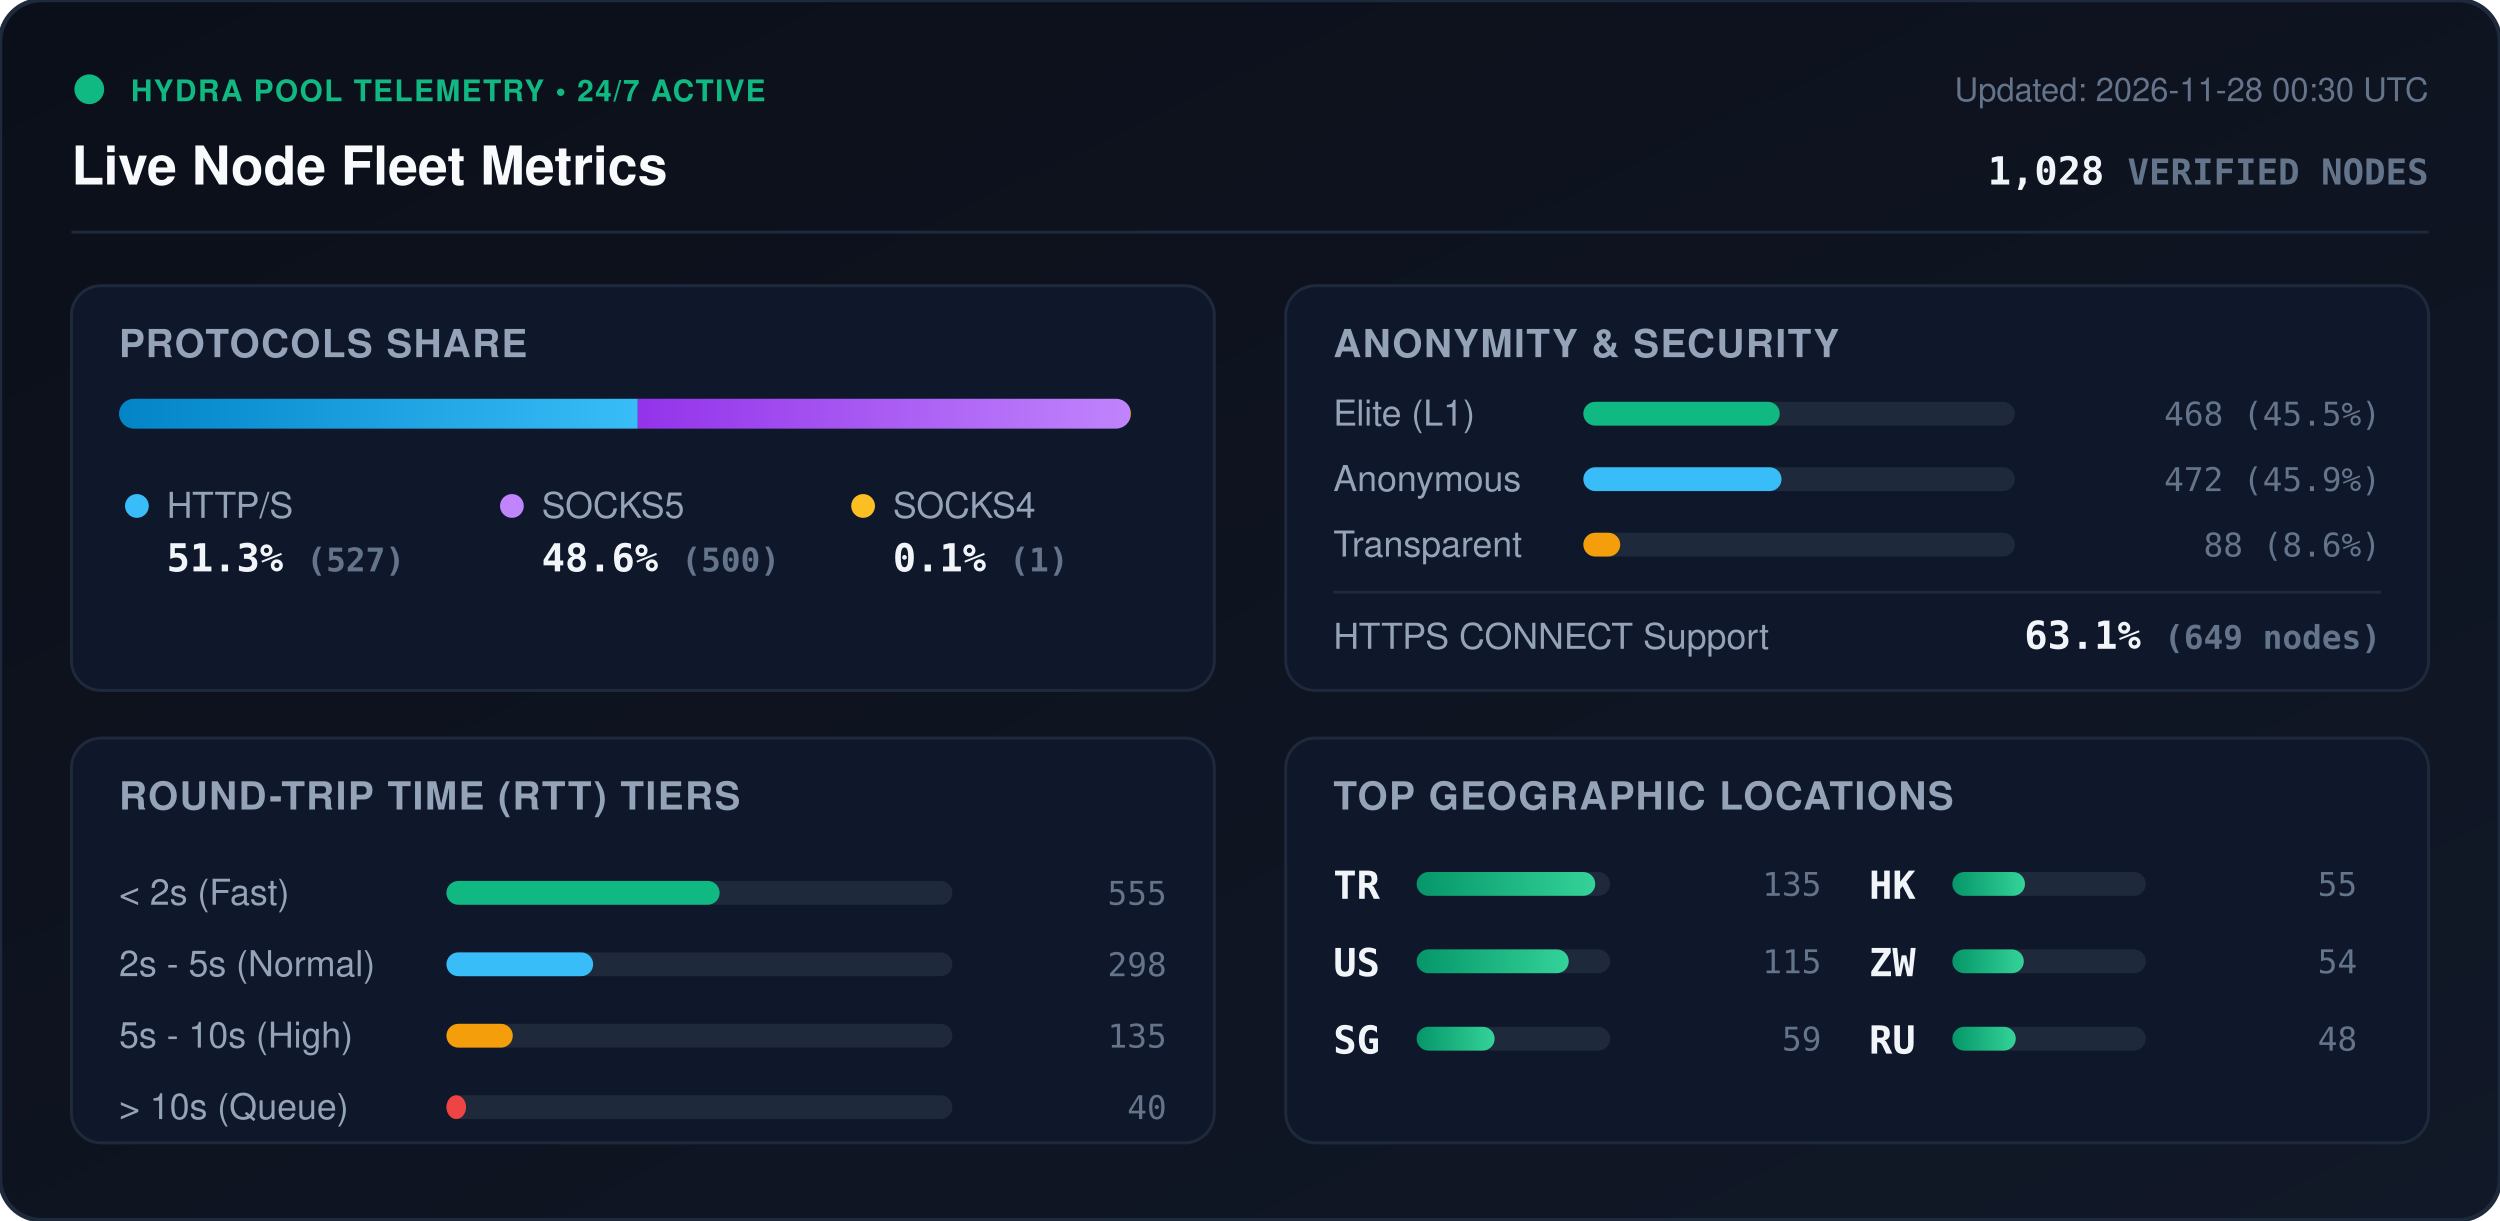
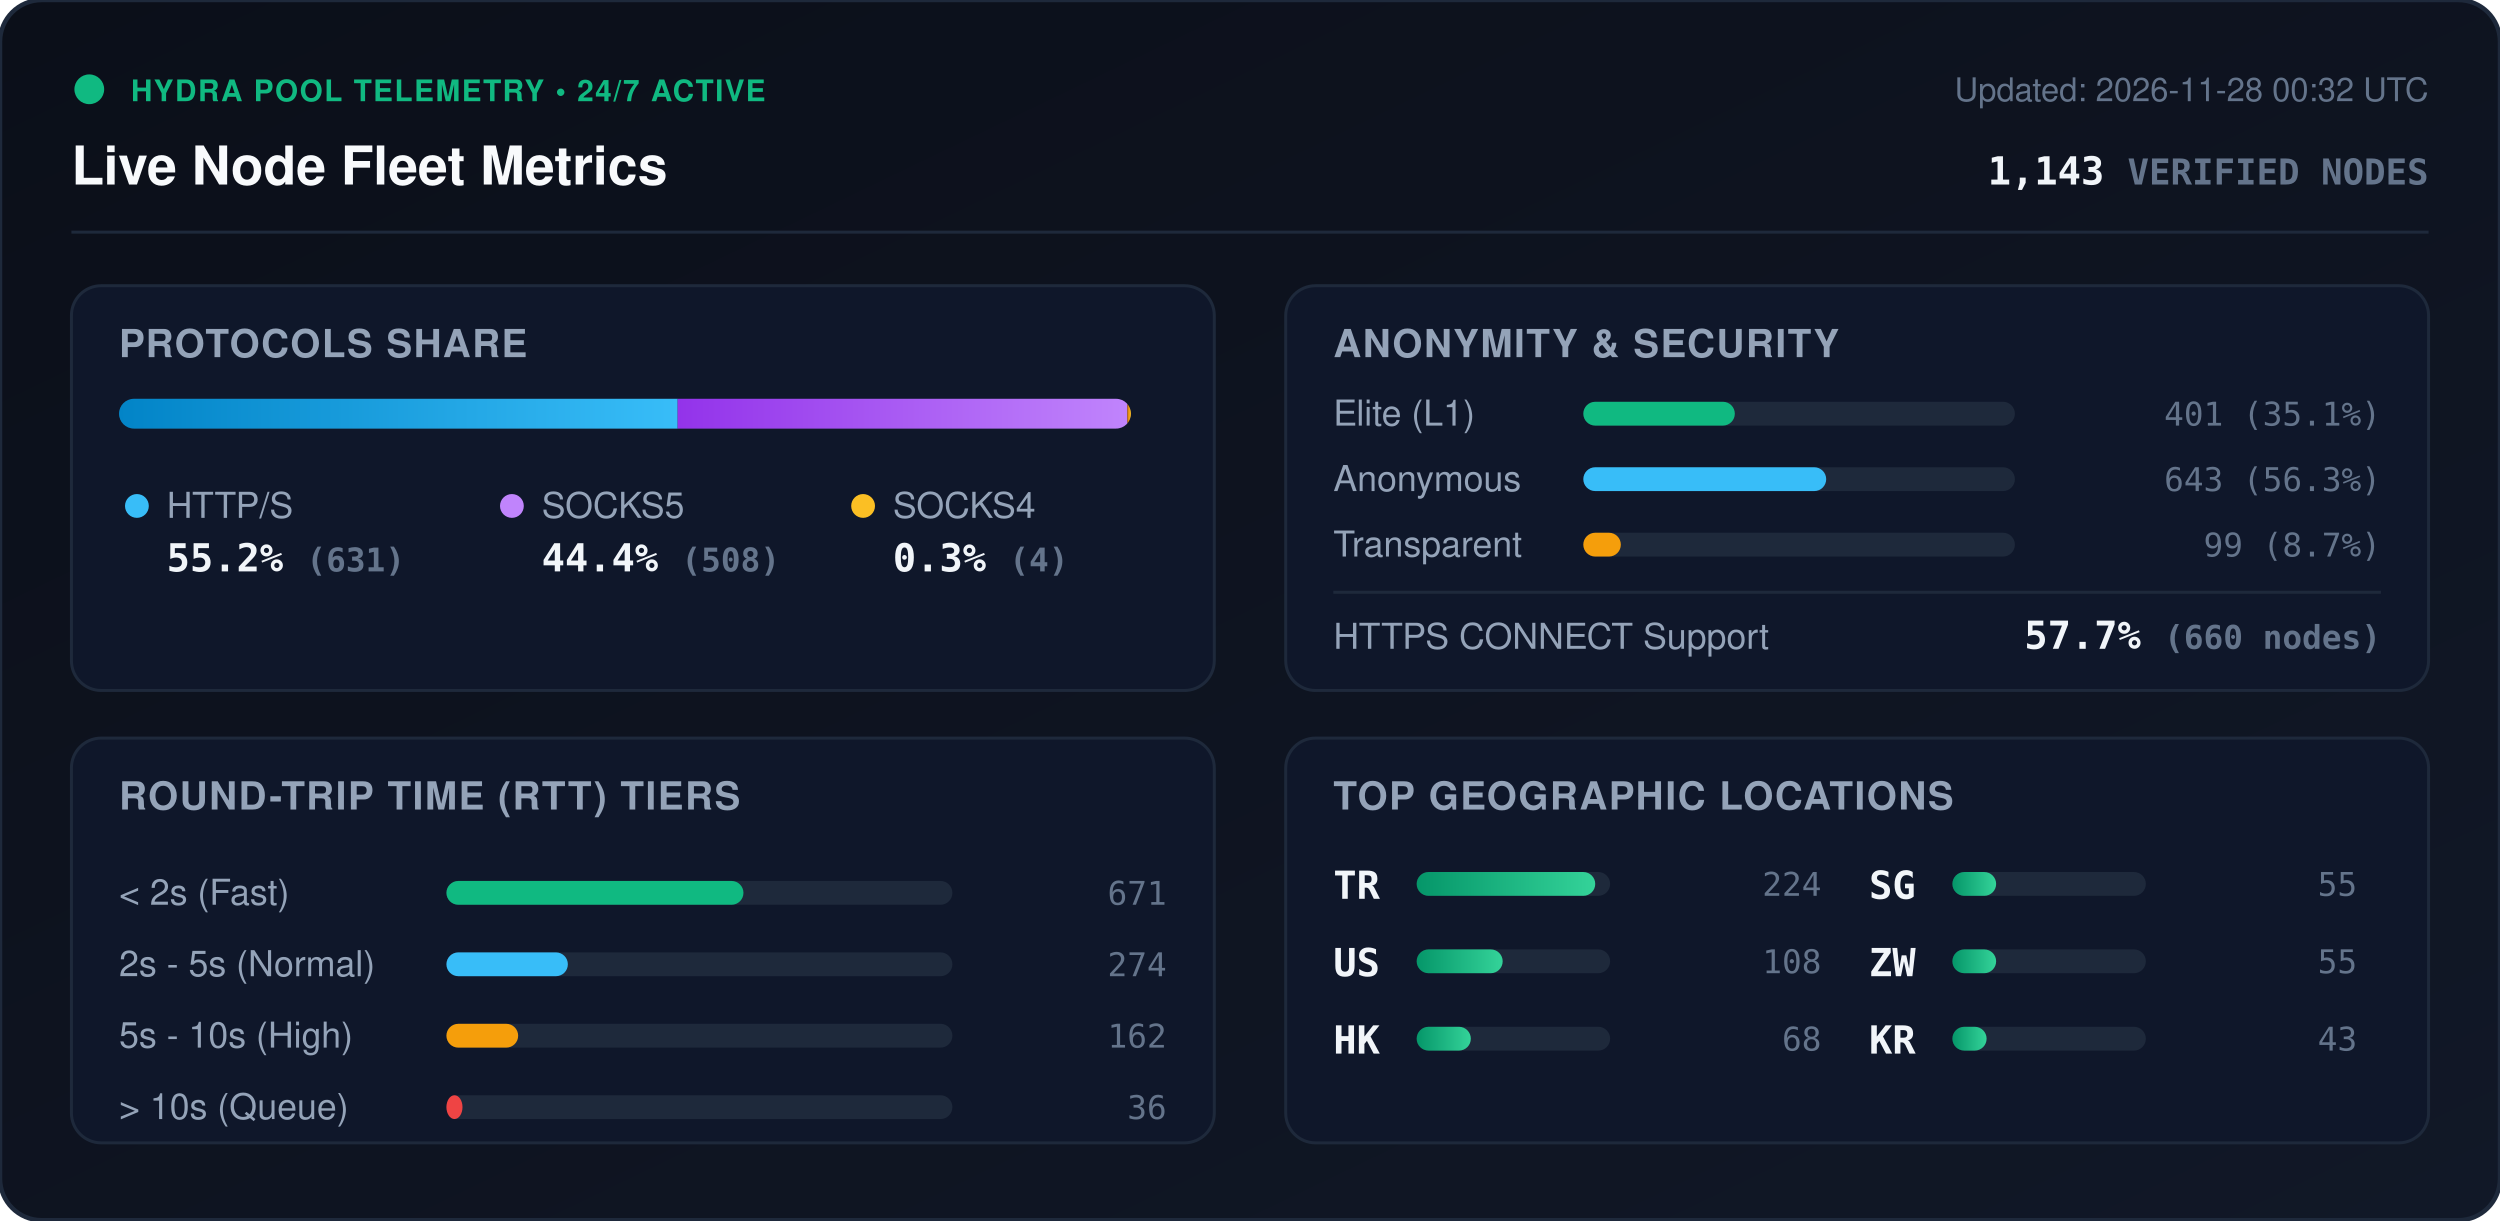
<svg xmlns="http://www.w3.org/2000/svg" viewBox="0 0 840 410" width="840" height="410" style="max-width: 100%; height: auto;">
  <defs>
    <linearGradient id="bg" x1="0%" y1="0%" x2="100%" y2="100%">
      <stop offset="0%" stop-color="#0b0f19" />
      <stop offset="100%" stop-color="#111827" />
    </linearGradient>
    <linearGradient id="bar-http" x1="0%" y1="0%" x2="100%" y2="0%">
      <stop offset="0%" stop-color="#0284c7" />
      <stop offset="100%" stop-color="#38bdf8" />
    </linearGradient>
    <linearGradient id="bar-socks5" x1="0%" y1="0%" x2="100%" y2="0%">
      <stop offset="0%" stop-color="#9333ea" />
      <stop offset="100%" stop-color="#c084fc" />
    </linearGradient>
    <linearGradient id="bar-socks4" x1="0%" y1="0%" x2="100%" y2="0%">
      <stop offset="0%" stop-color="#d97706" />
      <stop offset="100%" stop-color="#fbbf24" />
    </linearGradient>
    <linearGradient id="bar-green" x1="0%" y1="0%" x2="100%" y2="0%">
      <stop offset="0%" stop-color="#059669" />
      <stop offset="100%" stop-color="#34d399" />
    </linearGradient>
    <clipPath id="prog-track-clip">
      <rect width="340.0" height="10" rx="5" />
    </clipPath>
    <style>
      .title { font: 700 18px -apple-system, BlinkMacSystemFont, 'Segoe UI', Helvetica, Arial, sans-serif; fill: #f8fafc; }
      .sub { font: 500 11px -apple-system, BlinkMacSystemFont, 'Segoe UI', Helvetica, Arial, sans-serif; fill: #64748b; }
      .section-hdr { font: 600 13px -apple-system, BlinkMacSystemFont, 'Segoe UI', Helvetica, Arial, sans-serif; fill: #94a3b8; letter-spacing: 0.5px; }
      .metric-val { font: 700 13px -apple-system, BlinkMacSystemFont, 'Segoe UI', Helvetica, Arial, sans-serif; fill: #f1f5f9; }
      .metric-lbl { font: 500 12px -apple-system, BlinkMacSystemFont, 'Segoe UI', Helvetica, Arial, sans-serif; fill: #94a3b8; }
      .badge-txt { font: 700 10px -apple-system, BlinkMacSystemFont, 'Segoe UI', Helvetica, Arial, sans-serif; fill: #10b981; letter-spacing: 0.5px; }
      .mono { font-family: ui-monospace, SFMono-Regular, Menlo, Monaco, Consolas, monospace; }
      .pulse { animation: beacon 2s infinite ease-in-out; }
      @keyframes beacon { 0%, 100% { opacity: 1; } 50% { opacity: 0.35; } }
    </style>
  </defs>
  <rect width="840" height="410" rx="14" fill="url(#bg)" stroke="#1e293b" stroke-width="1.5" />
  <g transform="translate(24, 24)">
    <circle cx="6" cy="6" r="5" fill="#10b981" class="pulse" />
    <text x="20" y="10" class="badge-txt">HYDRA POOL TELEMETRY • 24/7 ACTIVE</text>
    <text x="0" y="38" class="title">Live Node Fleet Metrics</text>
-     <text x="792" y="10" text-anchor="end" class="sub">Updated: 2026-11-28 00:30 UTC</text>
-     <text x="792" y="38" text-anchor="end" class="metric-val mono" fill="#38bdf8">1,028 <tspan font-size="12" fill="#64748b">VERIFIED NODES</tspan>
+     <text x="792" y="10" text-anchor="end" class="sub">Updated: 2026-11-28 00:32 UTC</text>
+     <text x="792" y="38" text-anchor="end" class="metric-val mono" fill="#38bdf8">1,143 <tspan font-size="12" fill="#64748b">VERIFIED NODES</tspan>
    </text>
  </g>
  <line x1="24" y1="78" x2="816" y2="78" stroke="#1e293b" stroke-width="1" />
  <g transform="translate(24, 96)">
    <rect width="384" height="136" rx="10" fill="#0f172a" stroke="#1e293b" />
    <text x="16" y="24" class="section-hdr">PROTOCOLS SHARE</text>
    <g transform="translate(16, 38)">
      <rect width="340.0" height="10" rx="5" fill="#1e293b" />
      <g clip-path="url(#prog-track-clip)">
-         <rect x="0" width="174.3" height="10" fill="url(#bar-http)" />
-         <rect x="174.3" width="165.4" height="10" fill="url(#bar-socks5)" />
-         <rect x="339.7" width="0.3" height="10" fill="url(#bar-socks4)" />
+         <rect x="0" width="187.7" height="10" fill="url(#bar-http)" />
+         <rect x="187.7" width="151.1" height="10" fill="url(#bar-socks5)" />
+         <rect x="338.8" width="1.2" height="10" fill="url(#bar-socks4)" />
      </g>
    </g>
    <g transform="translate(16, 68)">
      <circle cx="6" cy="6" r="4" fill="#38bdf8" />
      <text x="16" y="10" class="metric-lbl">HTTP/S</text>
-       <text x="16" y="28" class="metric-val mono">51.3% <tspan font-size="11" fill="#64748b">(527)</tspan>
+       <text x="16" y="28" class="metric-val mono">55.2% <tspan font-size="11" fill="#64748b">(631)</tspan>
      </text>
      <circle cx="132" cy="6" r="4" fill="#c084fc" />
      <text x="142" y="10" class="metric-lbl">SOCKS5</text>
-       <text x="142" y="28" class="metric-val mono">48.6% <tspan font-size="11" fill="#64748b">(500)</tspan>
+       <text x="142" y="28" class="metric-val mono">44.4% <tspan font-size="11" fill="#64748b">(508)</tspan>
      </text>
      <circle cx="250" cy="6" r="4" fill="#fbbf24" />
      <text x="260" y="10" class="metric-lbl">SOCKS4</text>
-       <text x="260" y="28" class="metric-val mono">0.1% <tspan font-size="11" fill="#64748b">(1)</tspan>
+       <text x="260" y="28" class="metric-val mono">0.3% <tspan font-size="11" fill="#64748b">(4)</tspan>
      </text>
    </g>
  </g>
  <g transform="translate(432, 96)">
    <rect width="384" height="136" rx="10" fill="#0f172a" stroke="#1e293b" />
    <text x="16" y="24" class="section-hdr">ANONYMITY &amp; SECURITY</text>
    <text x="16" y="47" class="metric-lbl">Elite (L1)</text>
    <rect x="100" y="39" width="145.0" height="8" rx="4" fill="#1e293b" />
-     <rect x="100" y="39" width="66.0" height="8" rx="4" fill="#10b981" />
-     <text x="368" y="47" text-anchor="end" class="mono sub" fill="#e2e8f0">468 (45.5%)</text>
+     <rect x="100" y="39" width="50.9" height="8" rx="4" fill="#10b981" />
+     <text x="368" y="47" text-anchor="end" class="mono sub" fill="#e2e8f0">401 (35.1%)</text>
    <text x="16" y="69" class="metric-lbl">Anonymous</text>
    <rect x="100" y="61" width="145.0" height="8" rx="4" fill="#1e293b" />
-     <rect x="100" y="61" width="66.6" height="8" rx="4" fill="#38bdf8" />
-     <text x="368" y="69" text-anchor="end" class="mono sub" fill="#e2e8f0">472 (45.9%)</text>
+     <rect x="100" y="61" width="81.6" height="8" rx="4" fill="#38bdf8" />
+     <text x="368" y="69" text-anchor="end" class="mono sub" fill="#e2e8f0">643 (56.3%)</text>
    <text x="16" y="91" class="metric-lbl">Transparent</text>
    <rect x="100" y="83" width="145.0" height="8" rx="4" fill="#1e293b" />
-     <rect x="100" y="83" width="12.4" height="8" rx="4" fill="#f59e0b" />
-     <text x="368" y="91" text-anchor="end" class="mono sub" fill="#e2e8f0">88 (8.6%)</text>
+     <rect x="100" y="83" width="12.6" height="8" rx="4" fill="#f59e0b" />
+     <text x="368" y="91" text-anchor="end" class="mono sub" fill="#e2e8f0">99 (8.7%)</text>
    <line x1="16" y1="103" x2="368" y2="103" stroke="#1e293b" stroke-width="1" />
    <text x="16" y="122" class="metric-lbl">HTTPS CONNECT Support</text>
-     <text x="368" y="122" text-anchor="end" class="metric-val mono" fill="#34d399">63.1% <tspan font-size="11" fill="#64748b">(649 nodes)</tspan>
+     <text x="368" y="122" text-anchor="end" class="metric-val mono" fill="#34d399">57.7% <tspan font-size="11" fill="#64748b">(660 nodes)</tspan>
    </text>
  </g>
  <g transform="translate(24, 248)">
    <rect width="384" height="136" rx="10" fill="#0f172a" stroke="#1e293b" />
    <text x="16" y="24" class="section-hdr">ROUND-TRIP TIME (RTT) TIERS</text>
    <g transform="translate(16, 42)">
      <text x="0" y="14" class="metric-lbl">&lt; 2s (Fast)</text>
      <rect x="110" y="6" width="170" height="8" rx="4" fill="#1e293b" />
-       <rect x="110" y="6" width="91.8" height="8" rx="4" fill="#10b981" />
-       <text x="352" y="14" text-anchor="end" class="mono sub">555</text>
+       <rect x="110" y="6" width="99.8" height="8" rx="4" fill="#10b981" />
+       <text x="352" y="14" text-anchor="end" class="mono sub">671</text>
      <text x="0" y="38" class="metric-lbl">2s - 5s (Normal)</text>
      <rect x="110" y="30" width="170" height="8" rx="4" fill="#1e293b" />
-       <rect x="110" y="30" width="49.3" height="8" rx="4" fill="#38bdf8" />
-       <text x="352" y="38" text-anchor="end" class="mono sub">298</text>
+       <rect x="110" y="30" width="40.8" height="8" rx="4" fill="#38bdf8" />
+       <text x="352" y="38" text-anchor="end" class="mono sub">274</text>
      <text x="0" y="62" class="metric-lbl">5s - 10s (High)</text>
      <rect x="110" y="54" width="170" height="8" rx="4" fill="#1e293b" />
-       <rect x="110" y="54" width="22.3" height="8" rx="4" fill="#f59e0b" />
-       <text x="352" y="62" text-anchor="end" class="mono sub">135</text>
+       <rect x="110" y="54" width="24.1" height="8" rx="4" fill="#f59e0b" />
+       <text x="352" y="62" text-anchor="end" class="mono sub">162</text>
      <text x="0" y="86" class="metric-lbl">&gt; 10s (Queue)</text>
      <rect x="110" y="78" width="170" height="8" rx="4" fill="#1e293b" />
-       <rect x="110" y="78" width="6.6" height="8" rx="4" fill="#ef4444" />
-       <text x="352" y="86" text-anchor="end" class="mono sub">40</text>
+       <rect x="110" y="78" width="5.4" height="8" rx="4" fill="#ef4444" />
+       <text x="352" y="86" text-anchor="end" class="mono sub">36</text>
    </g>
  </g>
  <g transform="translate(432, 248)">
    <rect width="384" height="136" rx="10" fill="#0f172a" stroke="#1e293b" />
    <text x="16" y="24" class="section-hdr">TOP GEOGRAPHIC LOCATIONS</text>
    <g transform="translate(16, 42)">
      <g transform="translate(0, 0)">
        <text x="0" y="12" class="mono metric-val" font-size="12">TR</text>
        <rect x="28" y="3" width="65" height="8" rx="4" fill="#1e293b" />
        <rect x="28" y="3" width="60.0" height="8" rx="4" fill="url(#bar-green)" />
-         <text x="164" y="11" text-anchor="end" class="mono sub">135</text>
+         <text x="164" y="11" text-anchor="end" class="mono sub">224</text>
      </g>
      <g transform="translate(0, 26)">
        <text x="0" y="12" class="mono metric-val" font-size="12">US</text>
        <rect x="28" y="3" width="65" height="8" rx="4" fill="#1e293b" />
-         <rect x="28" y="3" width="51.1" height="8" rx="4" fill="url(#bar-green)" />
-         <text x="164" y="11" text-anchor="end" class="mono sub">115</text>
+         <rect x="28" y="3" width="28.9" height="8" rx="4" fill="url(#bar-green)" />
+         <text x="164" y="11" text-anchor="end" class="mono sub">108</text>
      </g>
      <g transform="translate(0, 52)">
+         <text x="0" y="12" class="mono metric-val" font-size="12">HK</text>
+         <rect x="28" y="3" width="65" height="8" rx="4" fill="#1e293b" />
+         <rect x="28" y="3" width="18.2" height="8" rx="4" fill="url(#bar-green)" />
+         <text x="164" y="11" text-anchor="end" class="mono sub">68</text>
+       </g>
+       <g transform="translate(180, 0)">
        <text x="0" y="12" class="mono metric-val" font-size="12">SG</text>
        <rect x="28" y="3" width="65" height="8" rx="4" fill="#1e293b" />
-         <rect x="28" y="3" width="26.2" height="8" rx="4" fill="url(#bar-green)" />
-         <text x="164" y="11" text-anchor="end" class="mono sub">59</text>
-       </g>
-       <g transform="translate(180, 0)">
-         <text x="0" y="12" class="mono metric-val" font-size="12">HK</text>
-         <rect x="28" y="3" width="65" height="8" rx="4" fill="#1e293b" />
-         <rect x="28" y="3" width="24.4" height="8" rx="4" fill="url(#bar-green)" />
+         <rect x="28" y="3" width="14.7" height="8" rx="4" fill="url(#bar-green)" />
        <text x="164" y="11" text-anchor="end" class="mono sub">55</text>
      </g>
      <g transform="translate(180, 26)">
        <text x="0" y="12" class="mono metric-val" font-size="12">ZW</text>
        <rect x="28" y="3" width="65" height="8" rx="4" fill="#1e293b" />
-         <rect x="28" y="3" width="24.0" height="8" rx="4" fill="url(#bar-green)" />
-         <text x="164" y="11" text-anchor="end" class="mono sub">54</text>
+         <rect x="28" y="3" width="14.7" height="8" rx="4" fill="url(#bar-green)" />
+         <text x="164" y="11" text-anchor="end" class="mono sub">55</text>
      </g>
      <g transform="translate(180, 52)">
-         <text x="0" y="12" class="mono metric-val" font-size="12">RU</text>
+         <text x="0" y="12" class="mono metric-val" font-size="12">KR</text>
        <rect x="28" y="3" width="65" height="8" rx="4" fill="#1e293b" />
-         <rect x="28" y="3" width="21.3" height="8" rx="4" fill="url(#bar-green)" />
-         <text x="164" y="11" text-anchor="end" class="mono sub">48</text>
+         <rect x="28" y="3" width="11.5" height="8" rx="4" fill="url(#bar-green)" />
+         <text x="164" y="11" text-anchor="end" class="mono sub">43</text>
      </g>
    </g>
  </g>
</svg>
